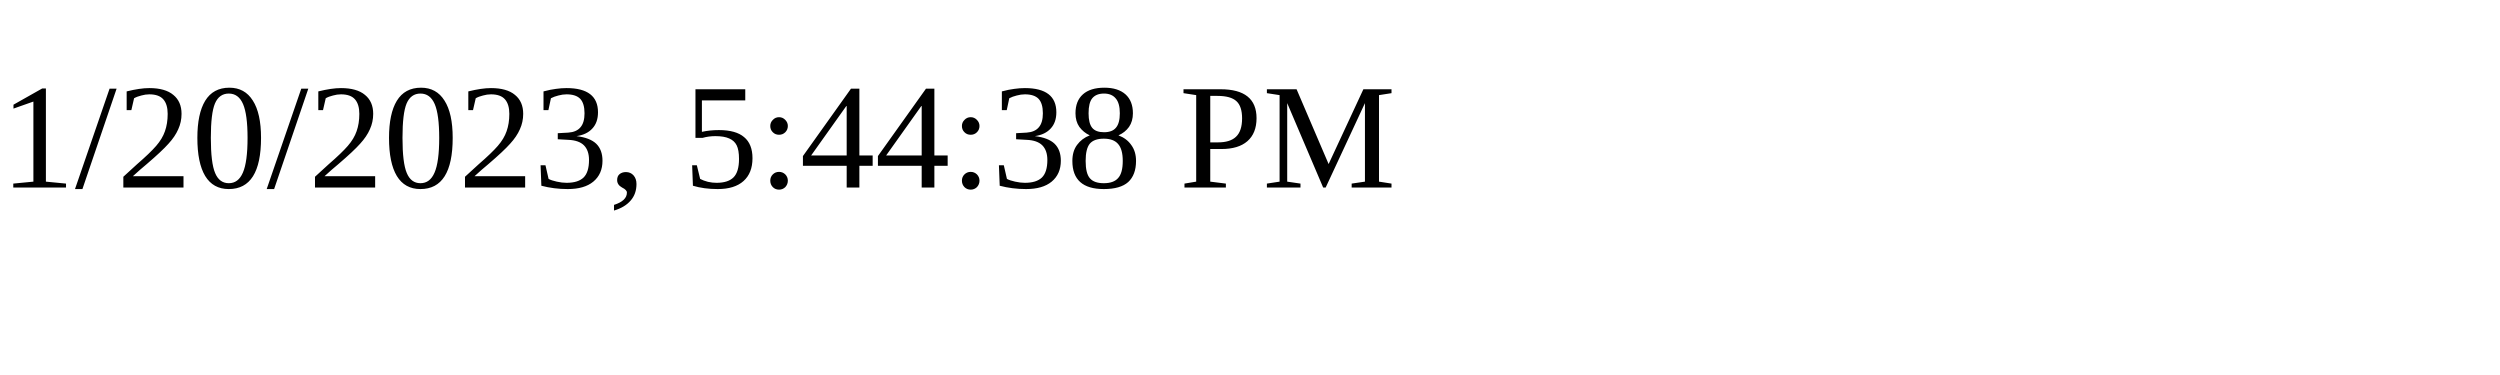
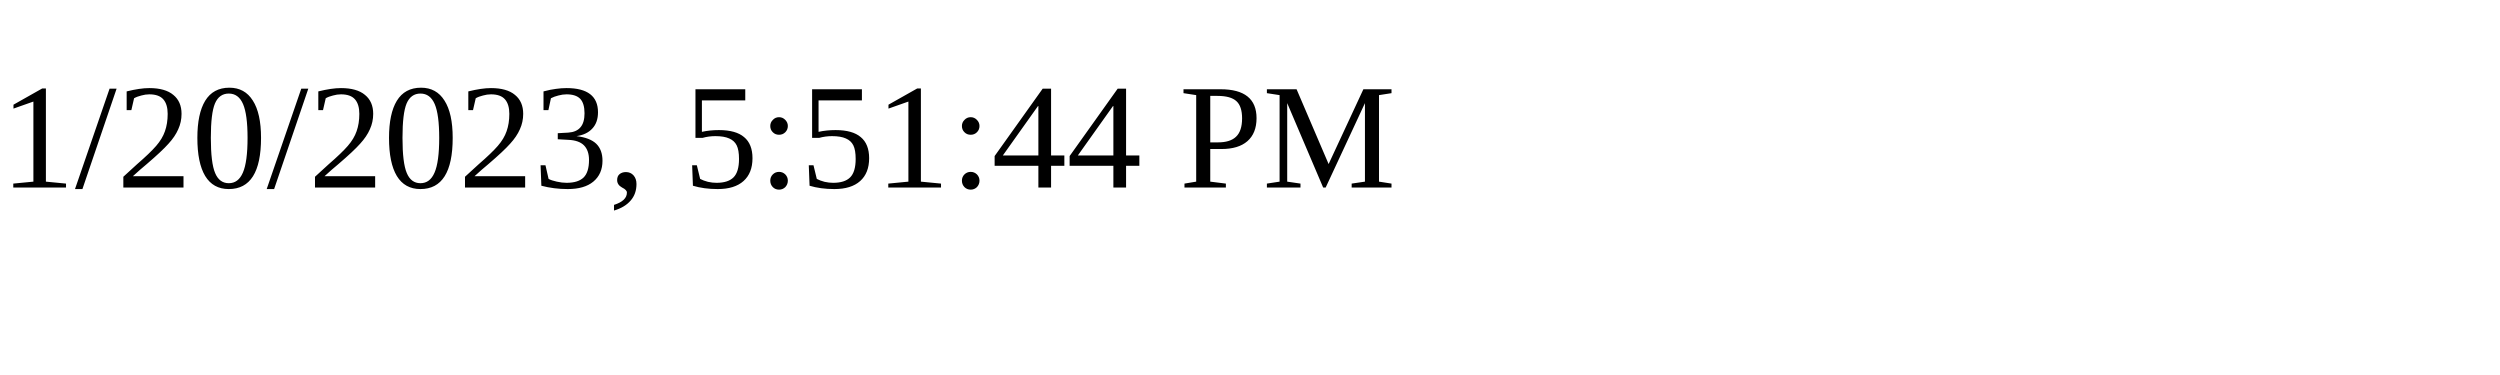
<svg xmlns="http://www.w3.org/2000/svg" height="30" width="200">
-   <text x="0" y="15">1/20/2023, 5:44:38 PM</text>
+   <text x="0" y="15">1/20/2023, 5:51:44 PM</text>
</svg>
